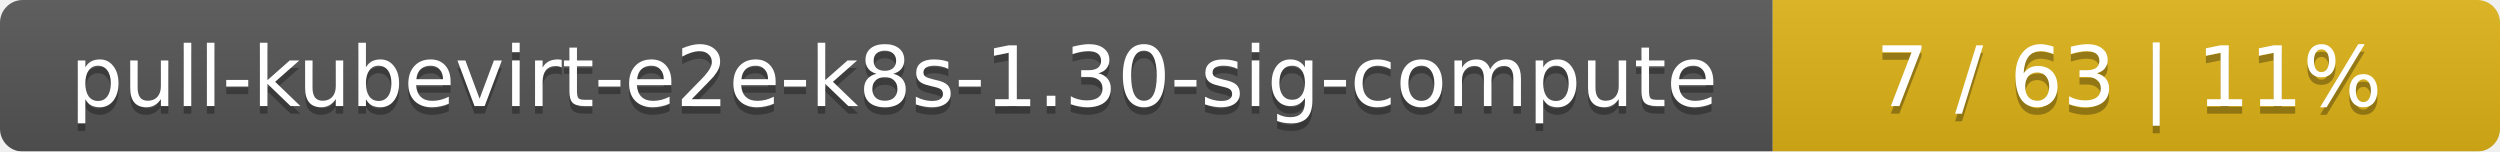
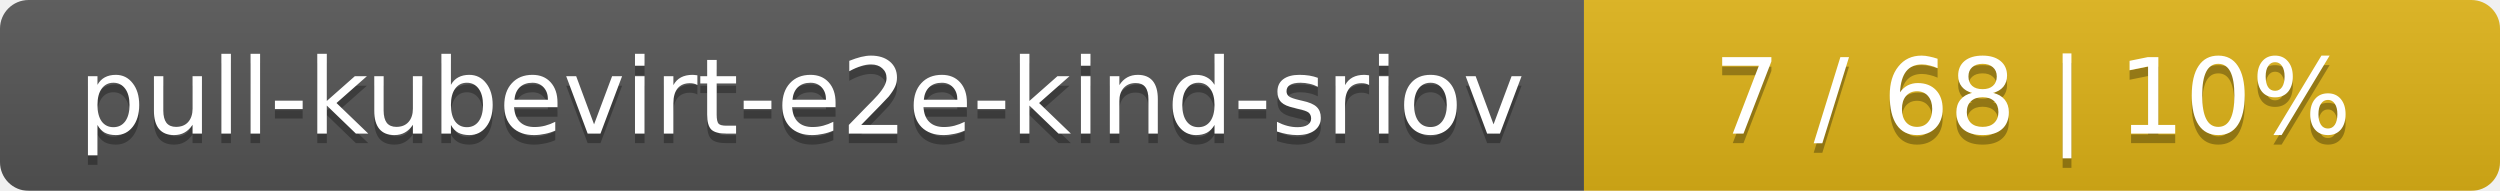
- <svg xmlns="http://www.w3.org/2000/svg" width="330" height="20">
+ <svg xmlns="http://www.w3.org/2000/svg" width="262" height="20">
  <linearGradient id="smooth" x2="0" y2="100%">
    <stop offset="0" stop-color="#bbb" stop-opacity=".1" />
    <stop offset="1" stop-opacity=".1" />
  </linearGradient>
  <mask id="round">
-     <rect width="330" height="20" rx="3" fill="#fff" />
+     <rect width="262" height="20" rx="3" fill="#fff" />
  </mask>
  <g mask="url(#round)">
-     <rect width="234" height="20" fill="#555" />
-     <rect x="234" width="96" height="20" fill="#dfb317" />
-     <rect width="330" height="20" fill="url(#smooth)" />
+     <rect width="166" height="20" fill="#555" />
+     <rect x="166" width="96" height="20" fill="#dfb317" />
+     <rect width="262" height="20" fill="url(#smooth)" />
  </g>
  <g fill="#fff" text-anchor="middle" font-family="DejaVu Sans,Verdana,Geneva,sans-serif" font-size="11">
-     <text x="118" y="15" fill="#010101" fill-opacity=".3">pull-kubevirt-e2e-k8s-1.30-sig-compute</text>
-     <text x="118" y="14">pull-kubevirt-e2e-k8s-1.30-sig-compute</text>
-     <text x="281" y="15" fill="#010101" fill-opacity=".3">7 / 63    |    11%</text>
-     <text x="281" y="14">7 / 63    |    11%</text>
+     <text x="84" y="15" fill="#010101" fill-opacity=".3">pull-kubevirt-e2e-kind-sriov</text>
+     <text x="84" y="14">pull-kubevirt-e2e-kind-sriov</text>
+     <text x="213" y="15" fill="#010101" fill-opacity=".3">7 / 68    |    10%</text>
+     <text x="213" y="14">7 / 68    |    10%</text>
  </g>
</svg>
